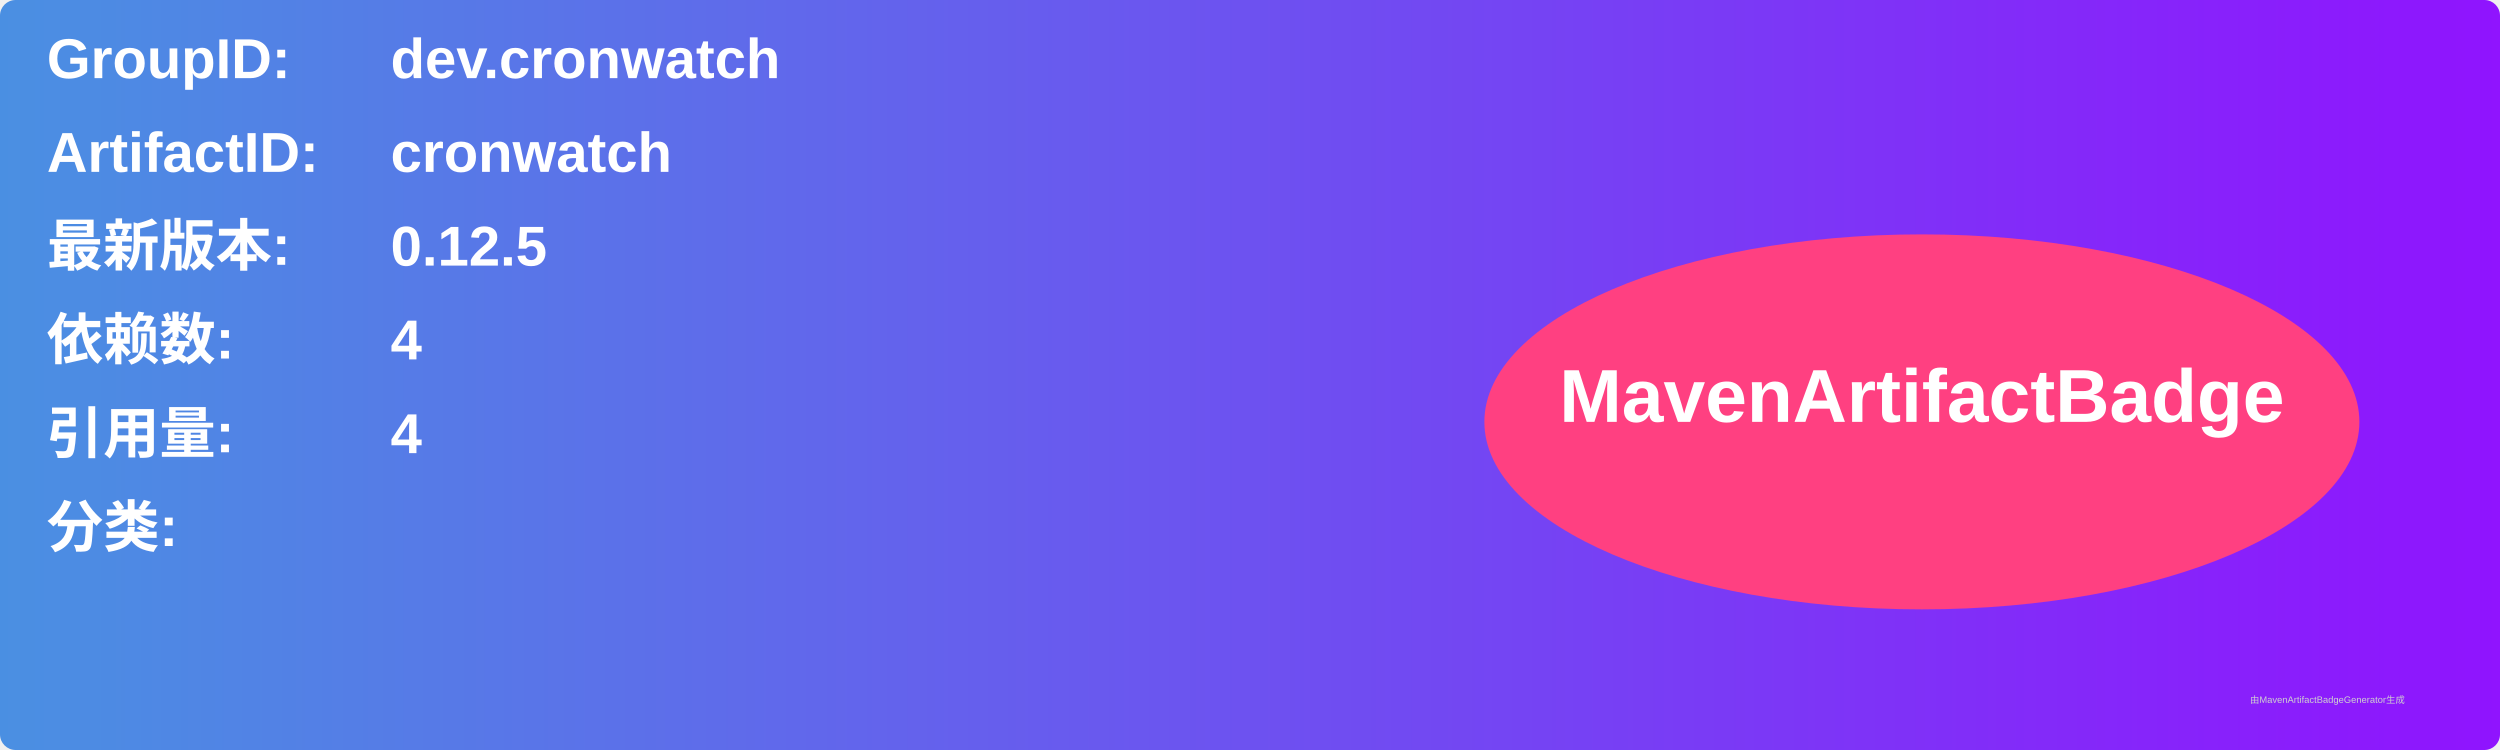
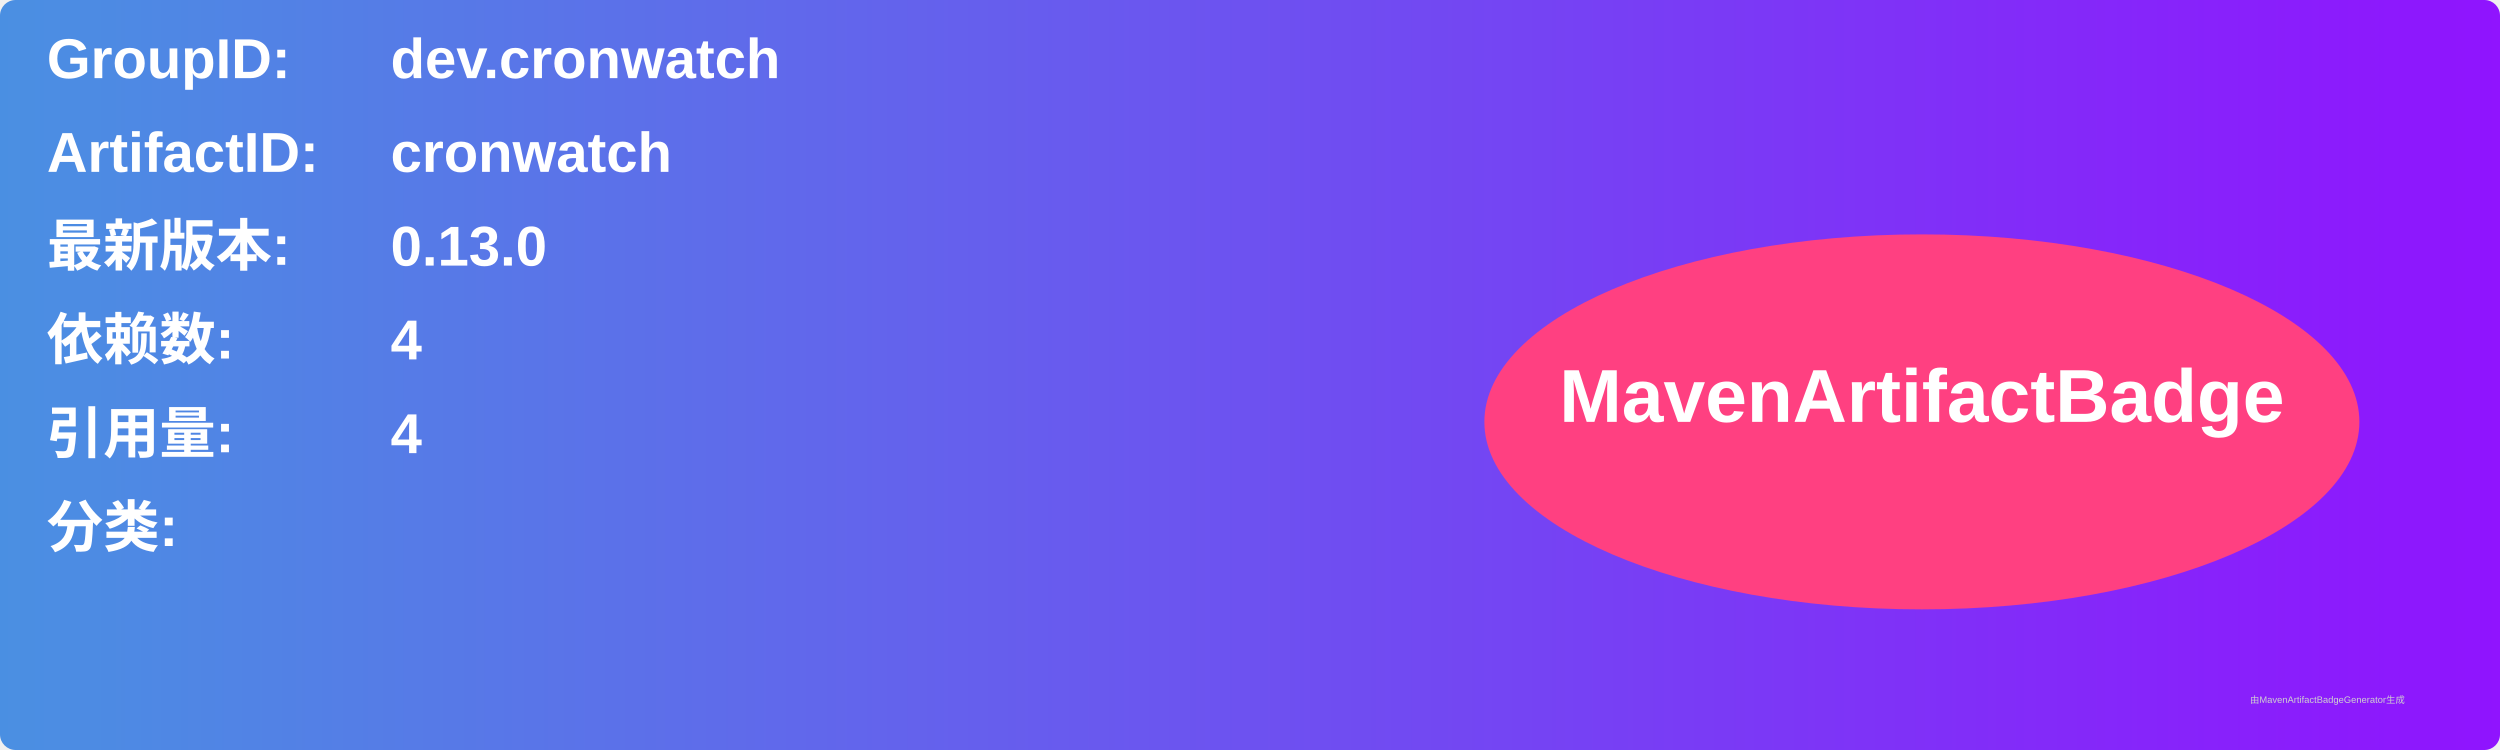
<svg xmlns="http://www.w3.org/2000/svg" width="800" height="240" viewBox="0 0 800 240">
  <linearGradient id="grad" x1="0%" y1="0%" x2="100%" y2="0%">
    <stop offset="0%" stop-color="#4a90e2" />
    <stop offset="100%" stop-color="#9013fe" />
  </linearGradient>
  <rect width="100%" height="100%" rx="5" ry="5" fill="url(#grad)" />
  <g transform="translate(15, 15)">
    <text x="0" y="10" font-family="Arial" font-size="18" fill="white" font-weight="bold" width="260">GroupID:</text>
    <text x="110" y="10" font-family="Arial" font-size="18" fill="white" font-weight="bold" width="460">dev.cronwatch</text>
    <text x="0" y="40" font-family="Arial" font-size="18" fill="white" font-weight="bold" width="260">ArtifactID:</text>
    <text x="110" y="40" font-family="Arial" font-size="18" fill="white" font-weight="bold" width="460">cronwatch</text>
    <text x="0" y="70" font-family="Arial" font-size="18" fill="white" font-weight="bold">最新版本:</text>
    <text x="110" y="70" font-family="Arial" font-size="18" fill="white" font-weight="bold">
-       <tspan font-weight="bold">0.12.5</tspan>
+       <tspan font-weight="bold">0.13.0</tspan>
    </text>
    <text x="0" y="100" font-family="Arial" font-size="18" fill="white" font-weight="bold">依赖数: </text>
    <text x="110" y="100" font-family="Arial" font-size="18" fill="white">
      <tspan font-weight="bold">4</tspan>
    </text>
    <text x="0" y="130" font-family="Arial" font-size="18" fill="white" font-weight="bold">引用量: </text>
    <text x="110" y="130" font-family="Arial" font-size="18" fill="white">
      <tspan font-weight="bold">4</tspan>
    </text>
    <text x="0" y="160" font-family="Arial" font-size="18" fill="white" font-weight="bold">分类:</text>
    <text x="10" y="190" font-family="Arial" font-size="10" fill="white">
      <tspan font-weight="bold" />
    </text>
    <ellipse cx="600" cy="120" rx="140" ry="60" fill="#ff4081" />
    <text x="600" y="120" text-anchor="middle" font-family="Arial" font-size="24" fill="white" font-weight="bold">MavenArtifactBadge</text>
  </g>
  <text x="720" y="225" font-family="Arial" font-size="3" fill="#d0d0d0">由MavenArtifactBadgeGenerator生成</text>
</svg>
